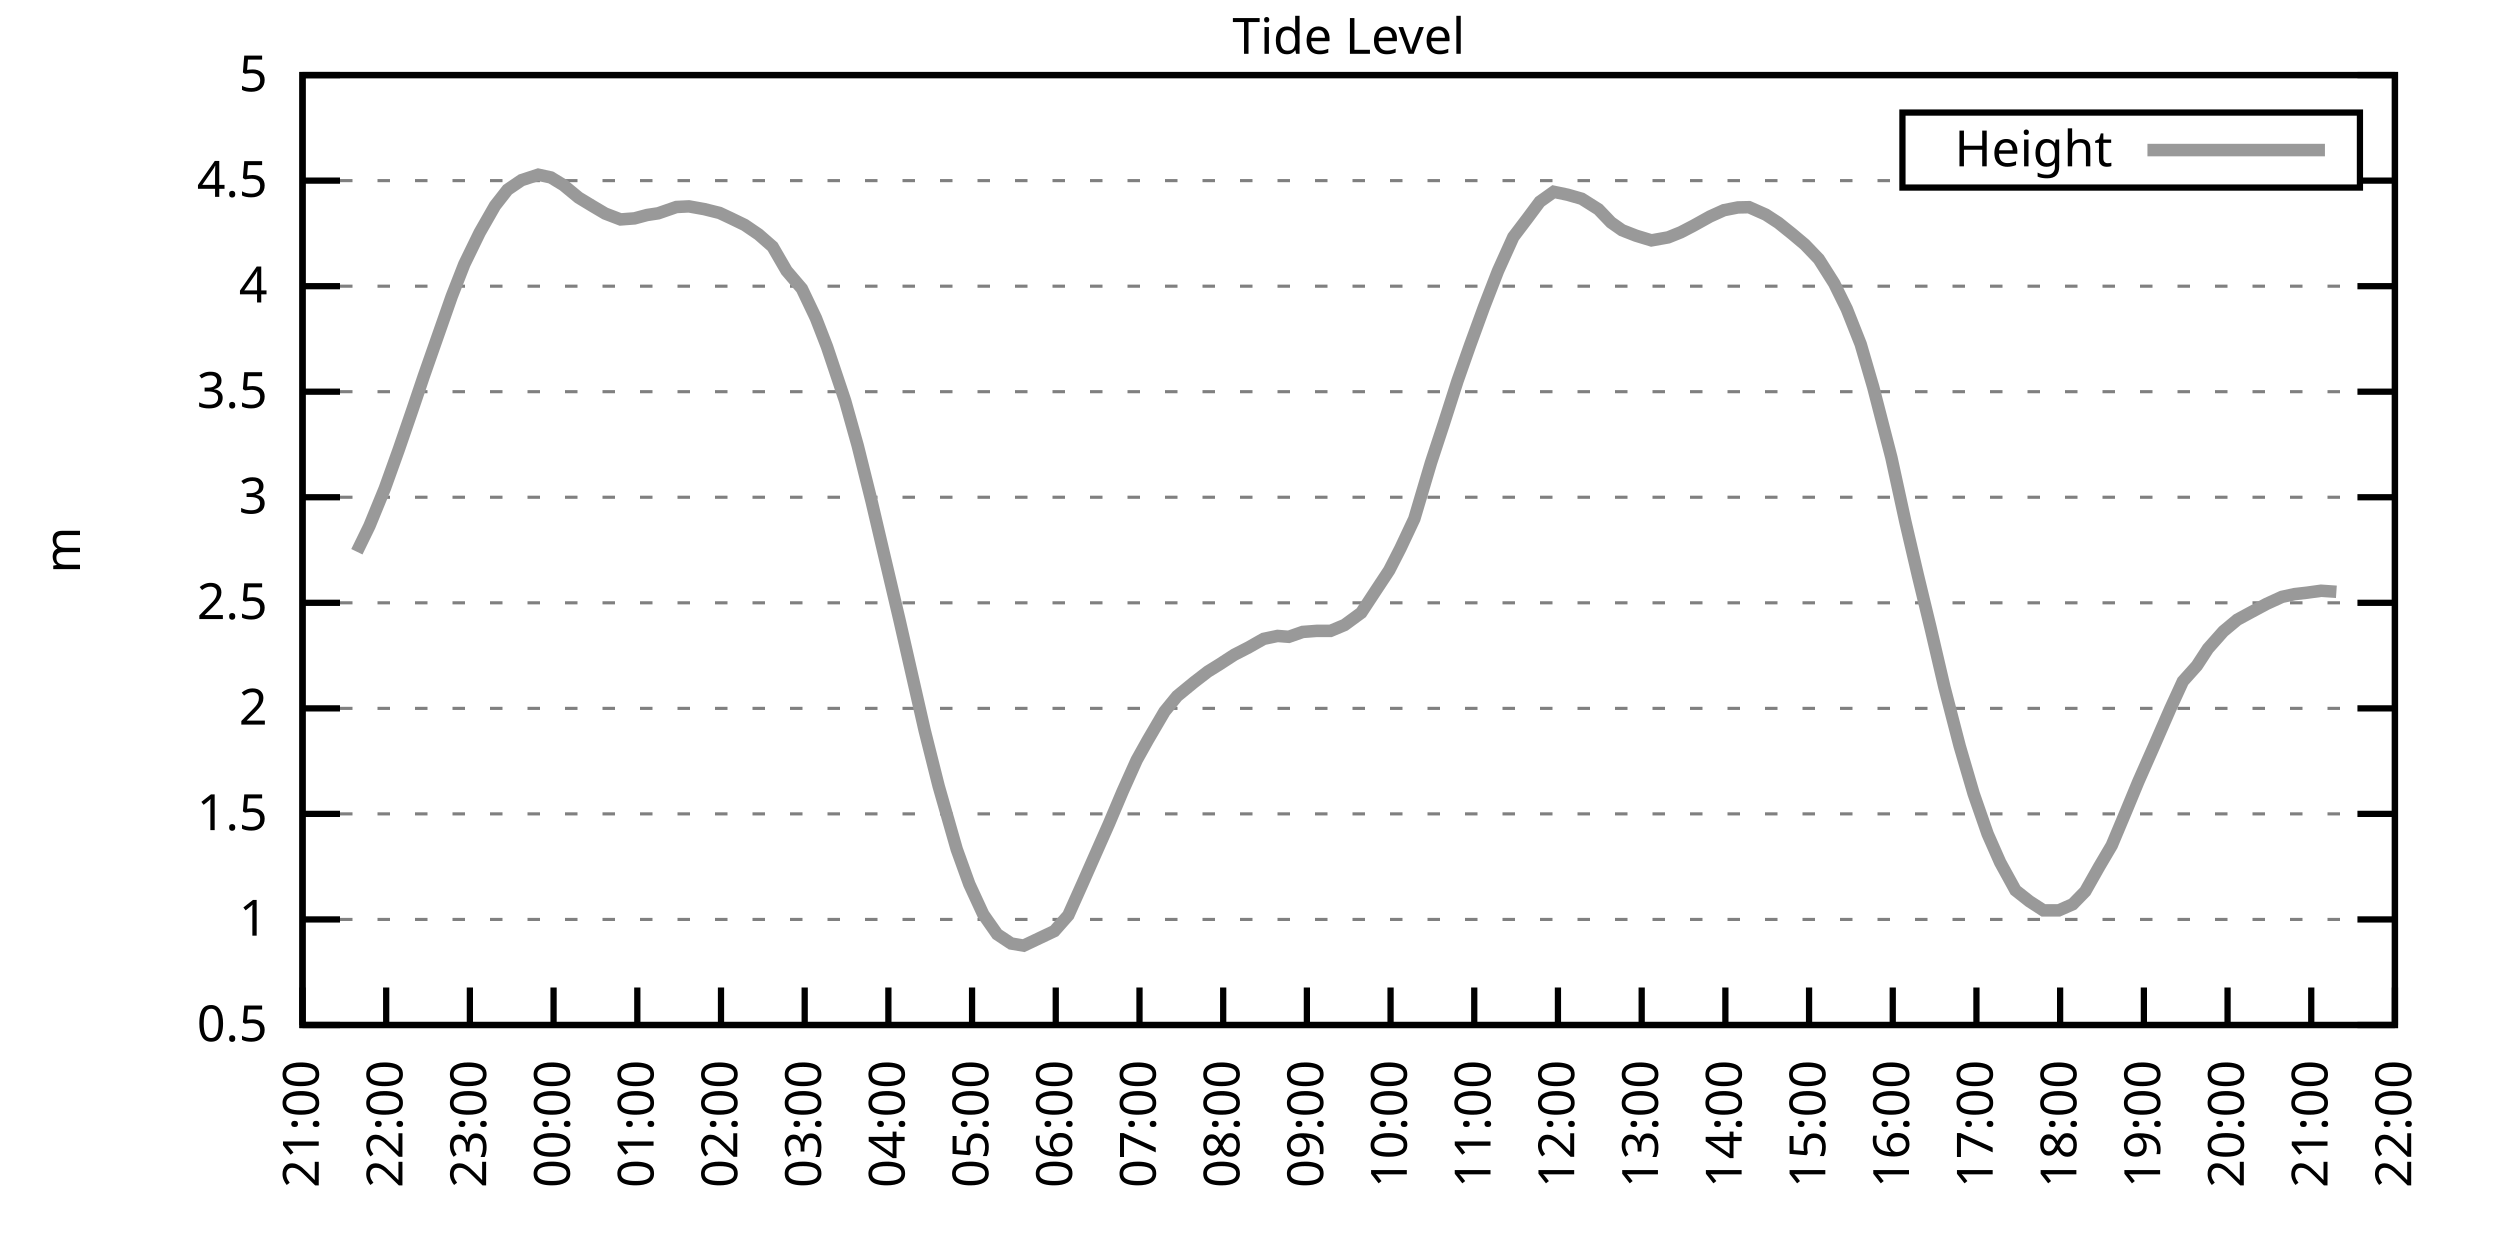
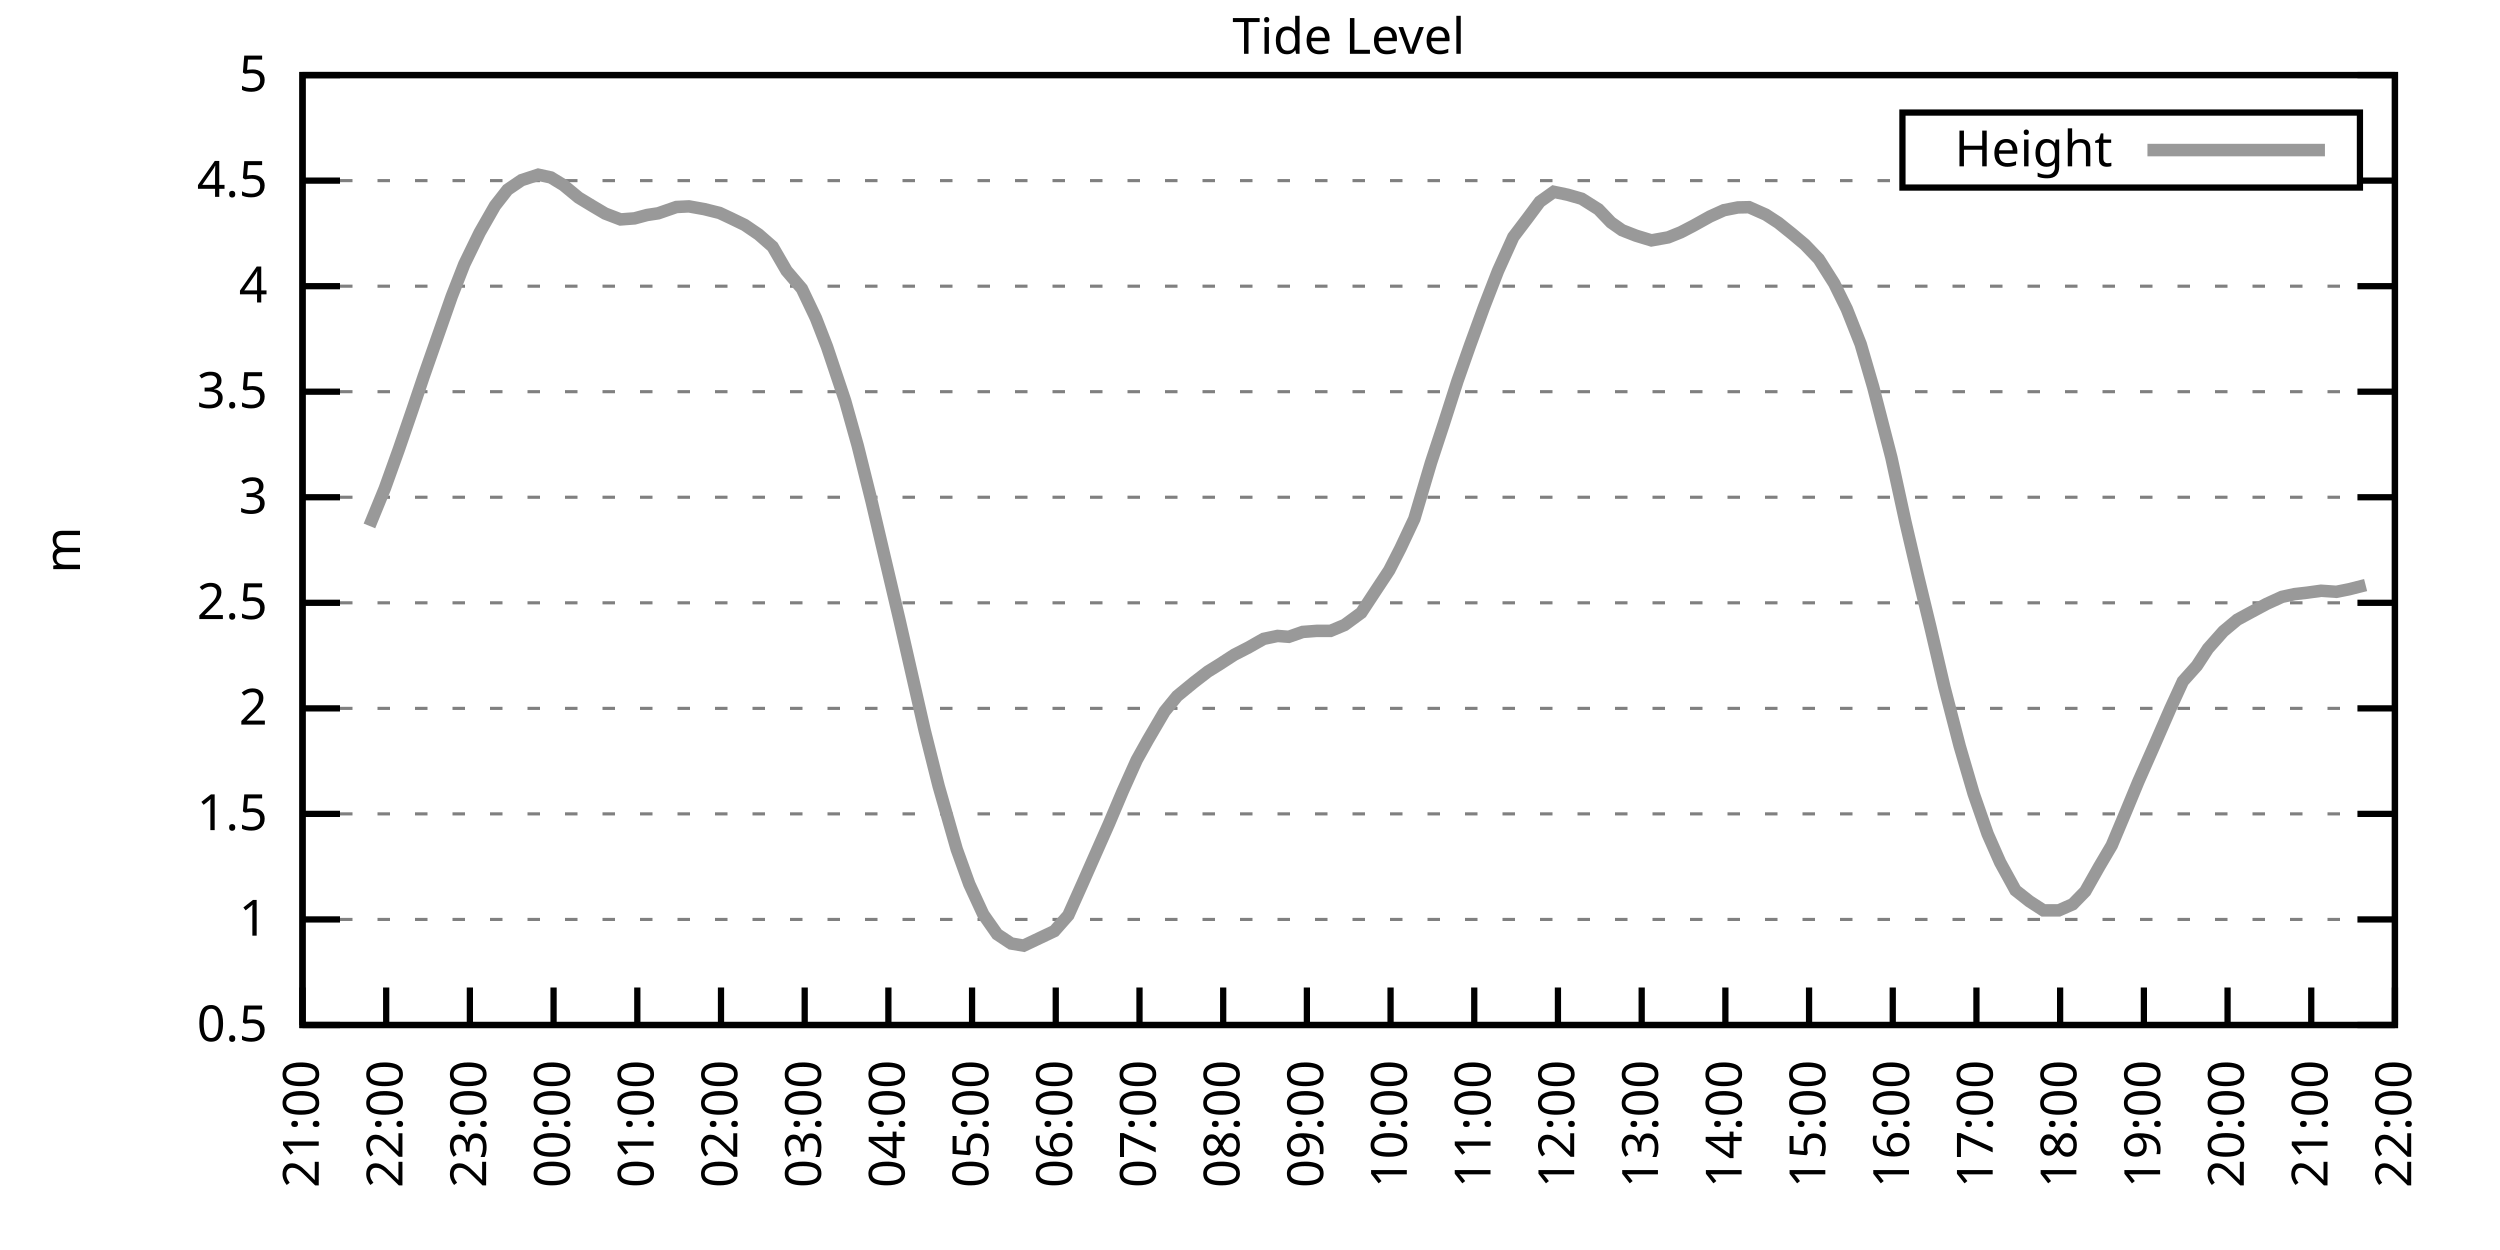
<svg xmlns="http://www.w3.org/2000/svg" xmlns:xlink="http://www.w3.org/1999/xlink" width="400" height="200" viewBox="0 0 400 200">
  <g id="gnuplot_canvas">
    <rect x="0" y="0" width="400" height="200" fill="none" />
    <defs>
      <circle id="gpDot" r="0.5" stroke-width="0.5" stroke="currentColor" />
      <path id="gpPt0" stroke-width="0.333" stroke="currentColor" d="M-1,0 h2 M0,-1 v2" />
      <path id="gpPt1" stroke-width="0.333" stroke="currentColor" d="M-1,-1 L1,1 M1,-1 L-1,1" />
      <path id="gpPt2" stroke-width="0.333" stroke="currentColor" d="M-1,0 L1,0 M0,-1 L0,1 M-1,-1 L1,1 M-1,1 L1,-1" />
      <rect id="gpPt3" stroke-width="0.333" stroke="currentColor" x="-1" y="-1" width="2" height="2" />
      <rect id="gpPt4" stroke-width="0.333" stroke="currentColor" fill="currentColor" x="-1" y="-1" width="2" height="2" />
      <circle id="gpPt5" stroke-width="0.333" stroke="currentColor" cx="0" cy="0" r="1" />
      <use xlink:href="#gpPt5" id="gpPt6" fill="currentColor" stroke="none" />
      <path id="gpPt7" stroke-width="0.333" stroke="currentColor" d="M0,-1.33 L-1.33,0.67 L1.33,0.67 z" />
      <use xlink:href="#gpPt7" id="gpPt8" fill="currentColor" stroke="none" />
      <use xlink:href="#gpPt7" id="gpPt9" stroke="currentColor" transform="rotate(180)" />
      <use xlink:href="#gpPt9" id="gpPt10" fill="currentColor" stroke="none" />
      <use xlink:href="#gpPt3" id="gpPt11" stroke="currentColor" transform="rotate(45)" />
      <use xlink:href="#gpPt11" id="gpPt12" fill="currentColor" stroke="none" />
      <path id="gpPt13" stroke-width="0.333" stroke="currentColor" d="M0,1.330 L1.265,0.411 L0.782,-1.067 L-0.782,-1.076 L-1.265,0.411 z" />
      <use xlink:href="#gpPt13" id="gpPt14" fill="currentColor" stroke="none" />
      <filter id="textbox" filterUnits="objectBoundingBox" x="0" y="0" height="1" width="1">
        <feFlood flood-color="white" flood-opacity="1" result="bgnd" />
        <feComposite in="SourceGraphic" in2="bgnd" operator="atop" />
      </filter>
      <filter id="greybox" filterUnits="objectBoundingBox" x="0" y="0" height="1" width="1">
        <feFlood flood-color="lightgrey" flood-opacity="1" result="grey" />
        <feComposite in="SourceGraphic" in2="grey" operator="atop" />
      </filter>
    </defs>
    <g fill="none" color="white" stroke="currentColor" stroke-width="1.00" stroke-linecap="butt" stroke-linejoin="miter">
</g>
    <g fill="none" color="black" stroke="currentColor" stroke-width="1.00" stroke-linecap="butt" stroke-linejoin="miter">
      <g stroke="none" shape-rendering="crispEdges">
        <polygon fill="rgb(255, 255, 255)" points="48.40,164.00 383.18,164.00 383.18,12.02 48.40,12.02 " />
      </g>
    </g>
    <g fill="none" color="black" stroke="currentColor" stroke-width="1.00" stroke-linecap="butt" stroke-linejoin="miter">
</g>
    <g fill="none" color="black" stroke="black" stroke-width="0.50" stroke-linecap="butt" stroke-linejoin="miter">
</g>
    <g fill="none" color="gray" stroke="currentColor" stroke-width="0.50" stroke-linecap="butt" stroke-linejoin="miter">
      <path stroke="gray" stroke-dasharray="2,4" class="gridline" d="M48.40,164.00 L383.19,164.00  " />
    </g>
    <g fill="none" color="gray" stroke="gray" stroke-width="1.00" stroke-linecap="butt" stroke-linejoin="miter">
</g>
    <g fill="none" color="black" stroke="currentColor" stroke-width="1.00" stroke-linecap="butt" stroke-linejoin="miter">
      <path stroke="black" d="M48.40,164.00 L54.40,164.00 M383.19,164.00 L377.19,164.00  " />
      <g transform="translate(42.80,166.60)" stroke="none" fill="black" font-family="Sans" font-size="8.00" text-anchor="end">
        <text>
          <tspan font-family="Sans"> 0.5</tspan>
        </text>
      </g>
    </g>
    <g fill="none" color="black" stroke="currentColor" stroke-width="1.00" stroke-linecap="butt" stroke-linejoin="miter">
</g>
    <g fill="none" color="black" stroke="black" stroke-width="0.50" stroke-linecap="butt" stroke-linejoin="miter">
</g>
    <g fill="none" color="gray" stroke="currentColor" stroke-width="0.50" stroke-linecap="butt" stroke-linejoin="miter">
      <path stroke="gray" stroke-dasharray="2,4" class="gridline" d="M48.40,147.11 L383.19,147.11  " />
    </g>
    <g fill="none" color="gray" stroke="gray" stroke-width="1.00" stroke-linecap="butt" stroke-linejoin="miter">
</g>
    <g fill="none" color="black" stroke="currentColor" stroke-width="1.00" stroke-linecap="butt" stroke-linejoin="miter">
      <path stroke="black" d="M48.40,147.11 L54.40,147.11 M383.19,147.11 L377.19,147.11  " />
      <g transform="translate(42.80,149.71)" stroke="none" fill="black" font-family="Sans" font-size="8.00" text-anchor="end">
        <text>
          <tspan font-family="Sans"> 1</tspan>
        </text>
      </g>
    </g>
    <g fill="none" color="black" stroke="currentColor" stroke-width="1.00" stroke-linecap="butt" stroke-linejoin="miter">
</g>
    <g fill="none" color="black" stroke="black" stroke-width="0.50" stroke-linecap="butt" stroke-linejoin="miter">
</g>
    <g fill="none" color="gray" stroke="currentColor" stroke-width="0.50" stroke-linecap="butt" stroke-linejoin="miter">
      <path stroke="gray" stroke-dasharray="2,4" class="gridline" d="M48.40,130.22 L383.19,130.22  " />
    </g>
    <g fill="none" color="gray" stroke="gray" stroke-width="1.00" stroke-linecap="butt" stroke-linejoin="miter">
</g>
    <g fill="none" color="black" stroke="currentColor" stroke-width="1.00" stroke-linecap="butt" stroke-linejoin="miter">
      <path stroke="black" d="M48.40,130.22 L54.40,130.22 M383.19,130.22 L377.19,130.22  " />
      <g transform="translate(42.80,132.82)" stroke="none" fill="black" font-family="Sans" font-size="8.00" text-anchor="end">
        <text>
          <tspan font-family="Sans"> 1.5</tspan>
        </text>
      </g>
    </g>
    <g fill="none" color="black" stroke="currentColor" stroke-width="1.00" stroke-linecap="butt" stroke-linejoin="miter">
</g>
    <g fill="none" color="black" stroke="black" stroke-width="0.50" stroke-linecap="butt" stroke-linejoin="miter">
</g>
    <g fill="none" color="gray" stroke="currentColor" stroke-width="0.50" stroke-linecap="butt" stroke-linejoin="miter">
      <path stroke="gray" stroke-dasharray="2,4" class="gridline" d="M48.40,113.34 L383.19,113.34  " />
    </g>
    <g fill="none" color="gray" stroke="gray" stroke-width="1.00" stroke-linecap="butt" stroke-linejoin="miter">
</g>
    <g fill="none" color="black" stroke="currentColor" stroke-width="1.00" stroke-linecap="butt" stroke-linejoin="miter">
      <path stroke="black" d="M48.40,113.34 L54.40,113.34 M383.19,113.34 L377.19,113.34  " />
      <g transform="translate(42.80,115.94)" stroke="none" fill="black" font-family="Sans" font-size="8.00" text-anchor="end">
        <text>
          <tspan font-family="Sans"> 2</tspan>
        </text>
      </g>
    </g>
    <g fill="none" color="black" stroke="currentColor" stroke-width="1.00" stroke-linecap="butt" stroke-linejoin="miter">
</g>
    <g fill="none" color="black" stroke="black" stroke-width="0.50" stroke-linecap="butt" stroke-linejoin="miter">
</g>
    <g fill="none" color="gray" stroke="currentColor" stroke-width="0.50" stroke-linecap="butt" stroke-linejoin="miter">
      <path stroke="gray" stroke-dasharray="2,4" class="gridline" d="M48.40,96.45 L383.19,96.45  " />
    </g>
    <g fill="none" color="gray" stroke="gray" stroke-width="1.00" stroke-linecap="butt" stroke-linejoin="miter">
</g>
    <g fill="none" color="black" stroke="currentColor" stroke-width="1.00" stroke-linecap="butt" stroke-linejoin="miter">
      <path stroke="black" d="M48.40,96.45 L54.40,96.45 M383.19,96.45 L377.19,96.45  " />
      <g transform="translate(42.80,99.05)" stroke="none" fill="black" font-family="Sans" font-size="8.00" text-anchor="end">
        <text>
          <tspan font-family="Sans"> 2.5</tspan>
        </text>
      </g>
    </g>
    <g fill="none" color="black" stroke="currentColor" stroke-width="1.00" stroke-linecap="butt" stroke-linejoin="miter">
</g>
    <g fill="none" color="black" stroke="black" stroke-width="0.50" stroke-linecap="butt" stroke-linejoin="miter">
</g>
    <g fill="none" color="gray" stroke="currentColor" stroke-width="0.50" stroke-linecap="butt" stroke-linejoin="miter">
      <path stroke="gray" stroke-dasharray="2,4" class="gridline" d="M48.40,79.56 L383.19,79.56  " />
    </g>
    <g fill="none" color="gray" stroke="gray" stroke-width="1.00" stroke-linecap="butt" stroke-linejoin="miter">
</g>
    <g fill="none" color="black" stroke="currentColor" stroke-width="1.00" stroke-linecap="butt" stroke-linejoin="miter">
      <path stroke="black" d="M48.40,79.56 L54.40,79.56 M383.19,79.56 L377.19,79.56  " />
      <g transform="translate(42.80,82.16)" stroke="none" fill="black" font-family="Sans" font-size="8.00" text-anchor="end">
        <text>
          <tspan font-family="Sans"> 3</tspan>
        </text>
      </g>
    </g>
    <g fill="none" color="black" stroke="currentColor" stroke-width="1.00" stroke-linecap="butt" stroke-linejoin="miter">
</g>
    <g fill="none" color="black" stroke="black" stroke-width="0.50" stroke-linecap="butt" stroke-linejoin="miter">
</g>
    <g fill="none" color="gray" stroke="currentColor" stroke-width="0.50" stroke-linecap="butt" stroke-linejoin="miter">
      <path stroke="gray" stroke-dasharray="2,4" class="gridline" d="M48.40,62.67 L383.19,62.67  " />
    </g>
    <g fill="none" color="gray" stroke="gray" stroke-width="1.00" stroke-linecap="butt" stroke-linejoin="miter">
</g>
    <g fill="none" color="black" stroke="currentColor" stroke-width="1.00" stroke-linecap="butt" stroke-linejoin="miter">
      <path stroke="black" d="M48.40,62.67 L54.40,62.67 M383.19,62.67 L377.19,62.67  " />
      <g transform="translate(42.80,65.27)" stroke="none" fill="black" font-family="Sans" font-size="8.00" text-anchor="end">
        <text>
          <tspan font-family="Sans"> 3.5</tspan>
        </text>
      </g>
    </g>
    <g fill="none" color="black" stroke="currentColor" stroke-width="1.00" stroke-linecap="butt" stroke-linejoin="miter">
</g>
    <g fill="none" color="black" stroke="black" stroke-width="0.50" stroke-linecap="butt" stroke-linejoin="miter">
</g>
    <g fill="none" color="gray" stroke="currentColor" stroke-width="0.50" stroke-linecap="butt" stroke-linejoin="miter">
      <path stroke="gray" stroke-dasharray="2,4" class="gridline" d="M48.40,45.79 L383.19,45.79  " />
    </g>
    <g fill="none" color="gray" stroke="gray" stroke-width="1.00" stroke-linecap="butt" stroke-linejoin="miter">
</g>
    <g fill="none" color="black" stroke="currentColor" stroke-width="1.00" stroke-linecap="butt" stroke-linejoin="miter">
      <path stroke="black" d="M48.40,45.79 L54.40,45.79 M383.19,45.79 L377.19,45.79  " />
      <g transform="translate(42.80,48.39)" stroke="none" fill="black" font-family="Sans" font-size="8.00" text-anchor="end">
        <text>
          <tspan font-family="Sans"> 4</tspan>
        </text>
      </g>
    </g>
    <g fill="none" color="black" stroke="currentColor" stroke-width="1.00" stroke-linecap="butt" stroke-linejoin="miter">
</g>
    <g fill="none" color="black" stroke="black" stroke-width="0.50" stroke-linecap="butt" stroke-linejoin="miter">
</g>
    <g fill="none" color="gray" stroke="currentColor" stroke-width="0.50" stroke-linecap="butt" stroke-linejoin="miter">
      <path stroke="gray" stroke-dasharray="2,4" class="gridline" d="M48.40,28.90 L304.39,28.90 M377.59,28.90 L383.19,28.90  " />
    </g>
    <g fill="none" color="gray" stroke="gray" stroke-width="1.00" stroke-linecap="butt" stroke-linejoin="miter">
</g>
    <g fill="none" color="black" stroke="currentColor" stroke-width="1.00" stroke-linecap="butt" stroke-linejoin="miter">
      <path stroke="black" d="M48.40,28.90 L54.40,28.90 M383.19,28.90 L377.19,28.90  " />
      <g transform="translate(42.80,31.50)" stroke="none" fill="black" font-family="Sans" font-size="8.00" text-anchor="end">
        <text>
          <tspan font-family="Sans"> 4.5</tspan>
        </text>
      </g>
    </g>
    <g fill="none" color="black" stroke="currentColor" stroke-width="1.00" stroke-linecap="butt" stroke-linejoin="miter">
</g>
    <g fill="none" color="black" stroke="black" stroke-width="0.50" stroke-linecap="butt" stroke-linejoin="miter">
</g>
    <g fill="none" color="gray" stroke="currentColor" stroke-width="0.50" stroke-linecap="butt" stroke-linejoin="miter">
      <path stroke="gray" stroke-dasharray="2,4" class="gridline" d="M48.40,12.01 L383.19,12.01  " />
    </g>
    <g fill="none" color="gray" stroke="gray" stroke-width="1.00" stroke-linecap="butt" stroke-linejoin="miter">
</g>
    <g fill="none" color="black" stroke="currentColor" stroke-width="1.00" stroke-linecap="butt" stroke-linejoin="miter">
      <path stroke="black" d="M48.40,12.01 L54.40,12.01 M383.19,12.01 L377.19,12.01  " />
      <g transform="translate(42.80,14.61)" stroke="none" fill="black" font-family="Sans" font-size="8.00" text-anchor="end">
        <text>
          <tspan font-family="Sans"> 5</tspan>
        </text>
      </g>
    </g>
    <g fill="none" color="black" stroke="currentColor" stroke-width="1.00" stroke-linecap="butt" stroke-linejoin="miter">
      <path stroke="black" d="M48.40,164.00 L48.40,158.00  " />
      <g transform="translate(51.00,169.60) rotate(270.00)" stroke="none" fill="black" font-family="Sans" font-size="8.00" text-anchor="end">
        <text>
          <tspan font-family="Sans">21:00</tspan>
        </text>
      </g>
    </g>
    <g fill="none" color="black" stroke="currentColor" stroke-width="1.00" stroke-linecap="butt" stroke-linejoin="miter">
      <path stroke="black" d="M61.79,164.00 L61.79,158.00  " />
      <g transform="translate(64.39,169.60) rotate(270.00)" stroke="none" fill="black" font-family="Sans" font-size="8.00" text-anchor="end">
        <text>
          <tspan font-family="Sans">22:00</tspan>
        </text>
      </g>
    </g>
    <g fill="none" color="black" stroke="currentColor" stroke-width="1.00" stroke-linecap="butt" stroke-linejoin="miter">
      <path stroke="black" d="M75.18,164.00 L75.18,158.00  " />
      <g transform="translate(77.78,169.60) rotate(270.00)" stroke="none" fill="black" font-family="Sans" font-size="8.00" text-anchor="end">
        <text>
          <tspan font-family="Sans">23:00</tspan>
        </text>
      </g>
    </g>
    <g fill="none" color="black" stroke="currentColor" stroke-width="1.00" stroke-linecap="butt" stroke-linejoin="miter">
      <path stroke="black" d="M88.57,164.00 L88.57,158.00  " />
      <g transform="translate(91.17,169.60) rotate(270.00)" stroke="none" fill="black" font-family="Sans" font-size="8.00" text-anchor="end">
        <text>
          <tspan font-family="Sans">00:00</tspan>
        </text>
      </g>
    </g>
    <g fill="none" color="black" stroke="currentColor" stroke-width="1.00" stroke-linecap="butt" stroke-linejoin="miter">
      <path stroke="black" d="M101.97,164.00 L101.97,158.00  " />
      <g transform="translate(104.57,169.60) rotate(270.00)" stroke="none" fill="black" font-family="Sans" font-size="8.00" text-anchor="end">
        <text>
          <tspan font-family="Sans">01:00</tspan>
        </text>
      </g>
    </g>
    <g fill="none" color="black" stroke="currentColor" stroke-width="1.00" stroke-linecap="butt" stroke-linejoin="miter">
      <path stroke="black" d="M115.36,164.00 L115.36,158.00  " />
      <g transform="translate(117.96,169.60) rotate(270.00)" stroke="none" fill="black" font-family="Sans" font-size="8.00" text-anchor="end">
        <text>
          <tspan font-family="Sans">02:00</tspan>
        </text>
      </g>
    </g>
    <g fill="none" color="black" stroke="currentColor" stroke-width="1.00" stroke-linecap="butt" stroke-linejoin="miter">
      <path stroke="black" d="M128.75,164.00 L128.75,158.00  " />
      <g transform="translate(131.35,169.60) rotate(270.00)" stroke="none" fill="black" font-family="Sans" font-size="8.00" text-anchor="end">
        <text>
          <tspan font-family="Sans">03:00</tspan>
        </text>
      </g>
    </g>
    <g fill="none" color="black" stroke="currentColor" stroke-width="1.00" stroke-linecap="butt" stroke-linejoin="miter">
      <path stroke="black" d="M142.14,164.00 L142.14,158.00  " />
      <g transform="translate(144.74,169.60) rotate(270.00)" stroke="none" fill="black" font-family="Sans" font-size="8.00" text-anchor="end">
        <text>
          <tspan font-family="Sans">04:00</tspan>
        </text>
      </g>
    </g>
    <g fill="none" color="black" stroke="currentColor" stroke-width="1.00" stroke-linecap="butt" stroke-linejoin="miter">
      <path stroke="black" d="M155.53,164.00 L155.53,158.00  " />
      <g transform="translate(158.13,169.60) rotate(270.00)" stroke="none" fill="black" font-family="Sans" font-size="8.00" text-anchor="end">
        <text>
          <tspan font-family="Sans">05:00</tspan>
        </text>
      </g>
    </g>
    <g fill="none" color="black" stroke="currentColor" stroke-width="1.00" stroke-linecap="butt" stroke-linejoin="miter">
      <path stroke="black" d="M168.92,164.00 L168.92,158.00  " />
      <g transform="translate(171.52,169.60) rotate(270.00)" stroke="none" fill="black" font-family="Sans" font-size="8.00" text-anchor="end">
        <text>
          <tspan font-family="Sans">06:00</tspan>
        </text>
      </g>
    </g>
    <g fill="none" color="black" stroke="currentColor" stroke-width="1.00" stroke-linecap="butt" stroke-linejoin="miter">
      <path stroke="black" d="M182.32,164.00 L182.32,158.00  " />
      <g transform="translate(184.92,169.60) rotate(270.00)" stroke="none" fill="black" font-family="Sans" font-size="8.00" text-anchor="end">
        <text>
          <tspan font-family="Sans">07:00</tspan>
        </text>
      </g>
    </g>
    <g fill="none" color="black" stroke="currentColor" stroke-width="1.00" stroke-linecap="butt" stroke-linejoin="miter">
      <path stroke="black" d="M195.71,164.00 L195.71,158.00  " />
      <g transform="translate(198.31,169.60) rotate(270.00)" stroke="none" fill="black" font-family="Sans" font-size="8.00" text-anchor="end">
        <text>
          <tspan font-family="Sans">08:00</tspan>
        </text>
      </g>
    </g>
    <g fill="none" color="black" stroke="currentColor" stroke-width="1.00" stroke-linecap="butt" stroke-linejoin="miter">
      <path stroke="black" d="M209.10,164.00 L209.10,158.00  " />
      <g transform="translate(211.70,169.60) rotate(270.00)" stroke="none" fill="black" font-family="Sans" font-size="8.00" text-anchor="end">
        <text>
          <tspan font-family="Sans">09:00</tspan>
        </text>
      </g>
    </g>
    <g fill="none" color="black" stroke="currentColor" stroke-width="1.00" stroke-linecap="butt" stroke-linejoin="miter">
      <path stroke="black" d="M222.49,164.00 L222.49,158.00  " />
      <g transform="translate(225.09,169.60) rotate(270.00)" stroke="none" fill="black" font-family="Sans" font-size="8.00" text-anchor="end">
        <text>
          <tspan font-family="Sans">10:00</tspan>
        </text>
      </g>
    </g>
    <g fill="none" color="black" stroke="currentColor" stroke-width="1.00" stroke-linecap="butt" stroke-linejoin="miter">
      <path stroke="black" d="M235.88,164.00 L235.88,158.00  " />
      <g transform="translate(238.48,169.60) rotate(270.00)" stroke="none" fill="black" font-family="Sans" font-size="8.00" text-anchor="end">
        <text>
          <tspan font-family="Sans">11:00</tspan>
        </text>
      </g>
    </g>
    <g fill="none" color="black" stroke="currentColor" stroke-width="1.00" stroke-linecap="butt" stroke-linejoin="miter">
      <path stroke="black" d="M249.27,164.00 L249.27,158.00  " />
      <g transform="translate(251.87,169.60) rotate(270.00)" stroke="none" fill="black" font-family="Sans" font-size="8.00" text-anchor="end">
        <text>
          <tspan font-family="Sans">12:00</tspan>
        </text>
      </g>
    </g>
    <g fill="none" color="black" stroke="currentColor" stroke-width="1.00" stroke-linecap="butt" stroke-linejoin="miter">
      <path stroke="black" d="M262.67,164.00 L262.67,158.00  " />
      <g transform="translate(265.27,169.60) rotate(270.00)" stroke="none" fill="black" font-family="Sans" font-size="8.00" text-anchor="end">
        <text>
          <tspan font-family="Sans">13:00</tspan>
        </text>
      </g>
    </g>
    <g fill="none" color="black" stroke="currentColor" stroke-width="1.00" stroke-linecap="butt" stroke-linejoin="miter">
      <path stroke="black" d="M276.06,164.00 L276.06,158.00  " />
      <g transform="translate(278.66,169.60) rotate(270.00)" stroke="none" fill="black" font-family="Sans" font-size="8.00" text-anchor="end">
        <text>
          <tspan font-family="Sans">14:00</tspan>
        </text>
      </g>
    </g>
    <g fill="none" color="black" stroke="currentColor" stroke-width="1.00" stroke-linecap="butt" stroke-linejoin="miter">
      <path stroke="black" d="M289.45,164.00 L289.45,158.00  " />
      <g transform="translate(292.05,169.60) rotate(270.00)" stroke="none" fill="black" font-family="Sans" font-size="8.00" text-anchor="end">
        <text>
          <tspan font-family="Sans">15:00</tspan>
        </text>
      </g>
    </g>
    <g fill="none" color="black" stroke="currentColor" stroke-width="1.00" stroke-linecap="butt" stroke-linejoin="miter">
      <path stroke="black" d="M302.84,164.00 L302.84,158.00  " />
      <g transform="translate(305.44,169.60) rotate(270.00)" stroke="none" fill="black" font-family="Sans" font-size="8.00" text-anchor="end">
        <text>
          <tspan font-family="Sans">16:00</tspan>
        </text>
      </g>
    </g>
    <g fill="none" color="black" stroke="currentColor" stroke-width="1.00" stroke-linecap="butt" stroke-linejoin="miter">
      <path stroke="black" d="M316.23,164.00 L316.23,158.00  " />
      <g transform="translate(318.83,169.60) rotate(270.00)" stroke="none" fill="black" font-family="Sans" font-size="8.00" text-anchor="end">
        <text>
          <tspan font-family="Sans">17:00</tspan>
        </text>
      </g>
    </g>
    <g fill="none" color="black" stroke="currentColor" stroke-width="1.00" stroke-linecap="butt" stroke-linejoin="miter">
      <path stroke="black" d="M329.62,164.00 L329.62,158.00  " />
      <g transform="translate(332.22,169.60) rotate(270.00)" stroke="none" fill="black" font-family="Sans" font-size="8.00" text-anchor="end">
        <text>
          <tspan font-family="Sans">18:00</tspan>
        </text>
      </g>
    </g>
    <g fill="none" color="black" stroke="currentColor" stroke-width="1.00" stroke-linecap="butt" stroke-linejoin="miter">
      <path stroke="black" d="M343.02,164.00 L343.02,158.00  " />
      <g transform="translate(345.62,169.60) rotate(270.00)" stroke="none" fill="black" font-family="Sans" font-size="8.00" text-anchor="end">
        <text>
          <tspan font-family="Sans">19:00</tspan>
        </text>
      </g>
    </g>
    <g fill="none" color="black" stroke="currentColor" stroke-width="1.00" stroke-linecap="butt" stroke-linejoin="miter">
      <path stroke="black" d="M356.41,164.00 L356.41,158.00  " />
      <g transform="translate(359.01,169.60) rotate(270.00)" stroke="none" fill="black" font-family="Sans" font-size="8.00" text-anchor="end">
        <text>
          <tspan font-family="Sans">20:00</tspan>
        </text>
      </g>
    </g>
    <g fill="none" color="black" stroke="currentColor" stroke-width="1.00" stroke-linecap="butt" stroke-linejoin="miter">
      <path stroke="black" d="M369.80,164.00 L369.80,158.00  " />
      <g transform="translate(372.40,169.60) rotate(270.00)" stroke="none" fill="black" font-family="Sans" font-size="8.00" text-anchor="end">
        <text>
          <tspan font-family="Sans">21:00</tspan>
        </text>
      </g>
    </g>
    <g fill="none" color="black" stroke="currentColor" stroke-width="1.00" stroke-linecap="butt" stroke-linejoin="miter">
      <path stroke="black" d="M383.19,164.00 L383.19,158.00  " />
      <g transform="translate(385.79,169.60) rotate(270.00)" stroke="none" fill="black" font-family="Sans" font-size="8.00" text-anchor="end">
        <text>
          <tspan font-family="Sans">22:00</tspan>
        </text>
      </g>
    </g>
    <g fill="none" color="black" stroke="currentColor" stroke-width="1.00" stroke-linecap="butt" stroke-linejoin="miter">
</g>
    <g fill="none" color="black" stroke="currentColor" stroke-width="1.00" stroke-linecap="butt" stroke-linejoin="miter">
      <path stroke="black" d="M48.40,12.01 L48.40,164.00 L383.19,164.00 L383.19,12.01 L48.40,12.01 Z  " />
    </g>
    <g fill="none" color="black" stroke="currentColor" stroke-width="1.00" stroke-linecap="butt" stroke-linejoin="miter">
</g>
    <g fill="none" color="black" stroke="currentColor" stroke-width="1.00" stroke-linecap="butt" stroke-linejoin="miter">
      <path stroke="black" d="M304.39,30.01 L304.39,18.01 L377.59,18.01 L377.59,30.01 L304.39,30.01 Z  " />
    </g>
    <g id="Tide_level_plot_1">
      <g fill="none" color="white" stroke="black" stroke-width="2.00" stroke-linecap="butt" stroke-linejoin="miter">
</g>
      <g fill="none" color="black" stroke="currentColor" stroke-width="2.00" stroke-linecap="butt" stroke-linejoin="miter">
        <g transform="translate(337.99,26.61)" stroke="none" fill="black" font-family="Sans" font-size="8.00" text-anchor="end">
          <text>
            <tspan font-family="Sans">Height</tspan>
          </text>
        </g>
      </g>
      <g fill="none" color="black" stroke="currentColor" stroke-width="2.00" stroke-linecap="butt" stroke-linejoin="miter">
-         <path stroke="rgb(153, 153, 153)" d="M343.59,24.01 L371.99,24.01 M57.10,88.28 L59.11,84.15 L61.57,78.14 L63.80,71.93 L66.03,65.44 L67.82,60.14   L72.28,47.41 L74.29,42.27 L76.75,37.21 L79.20,32.92 L81.21,30.35 L83.44,28.83 L86.12,27.95 L88.13,28.39   L90.14,29.61 L92.59,31.63 L94.82,32.98 L96.83,34.17 L99.29,35.11 L101.52,34.94 L103.53,34.40 L105.31,34.13   L108.22,33.12 L110.22,33.02 L112.68,33.46 L115.13,34.07 L116.92,34.91 L119.15,35.99 L121.38,37.51 L123.62,39.47   L125.85,43.32 L128.30,46.19 L130.54,50.89 L132.32,55.48 L135.22,64.13 L137.23,71.29 L139.46,80.24 L141.25,87.87   L143.70,98.27 L143.93,99.25 L147.94,116.85 L150.18,125.77 L153.08,135.90 L155.09,141.47 L157.32,146.30 L159.55,149.48   L161.78,150.96 L163.79,151.30 L168.70,148.97 L170.93,146.44 L173.17,141.44 L175.17,136.91 L177.41,131.85 L179.64,126.58   L181.87,121.61 L183.66,118.40 L186.33,113.84 L188.34,111.38 L191.02,109.18 L193.25,107.46 L195.04,106.35 L197.49,104.76   L199.73,103.61 L202.18,102.22 L204.41,101.75 L206.20,101.89 L208.43,101.11 L210.66,100.94 L212.89,100.94 L215.13,100.00   L217.80,98.04 L220.04,94.63 L222.27,91.25 L224.05,87.77 L226.29,83.01 L228.96,74.02 L230.97,67.91 L233.20,60.95   L235.21,55.24 L237.44,49.13 L239.68,43.35 L242.13,37.92 L244.36,34.98 L246.37,32.28 L248.60,30.69 L250.84,31.16   L253.07,31.80 L255.75,33.49 L257.76,35.59 L259.54,36.84 L261.77,37.71 L264.23,38.46 L266.91,37.98 L268.92,37.17   L270.92,36.13 L273.60,34.64 L275.83,33.63 L278.07,33.19 L279.85,33.15 L282.53,34.34 L284.54,35.65 L286.77,37.44   L288.78,39.13 L291.01,41.46 L293.47,45.35 L295.48,49.43 L297.71,55.07 L299.72,61.96 L302.62,73.21 L304.85,83.45   L306.86,92.06 L308.87,100.37 L311.10,109.93 L313.55,119.38 L315.79,127.02 L318.02,133.43 L320.03,137.99 L322.48,142.45   L324.71,144.21 L326.95,145.66 L329.40,145.66 L331.63,144.68 L333.64,142.62 L335.87,138.67 L337.88,135.26 L340.11,129.95   L342.12,125.09 L344.58,119.52 L347.26,113.37 L349.26,109.01 L351.50,106.51 L353.28,103.78 L355.74,101.01 L357.97,99.15   L360.20,97.94 L362.66,96.62 L365.11,95.50 L367.12,95.06 L369.13,94.83 L371.36,94.52 L373.82,94.69  " />
+         <path stroke="rgb(153, 153, 153)" d="M343.59,24.01 L371.99,24.01 M59.11,84.15 L61.57,78.14 L63.80,71.93 L66.03,65.44 L67.82,60.14 L72.28,47.41   L74.29,42.27 L76.75,37.21 L79.20,32.92 L81.21,30.35 L83.44,28.83 L86.12,27.95 L88.13,28.39 L90.14,29.61   L92.59,31.63 L94.82,32.98 L96.83,34.17 L99.29,35.11 L101.52,34.94 L103.53,34.40 L105.31,34.13 L108.22,33.12   L110.22,33.02 L112.68,33.46 L115.13,34.07 L116.92,34.91 L119.15,35.99 L121.38,37.51 L123.62,39.47 L125.85,43.32   L128.30,46.19 L130.54,50.89 L132.32,55.48 L135.22,64.13 L137.23,71.29 L139.46,80.24 L141.25,87.87 L143.70,98.27   L143.93,99.25 L147.94,116.85 L150.18,125.77 L153.08,135.90 L155.09,141.47 L157.32,146.30 L159.55,149.48 L161.78,150.96   L163.79,151.30 L168.70,148.97 L170.93,146.44 L173.17,141.44 L175.17,136.91 L177.41,131.85 L179.64,126.58 L181.87,121.61   L183.66,118.40 L186.33,113.84 L188.34,111.38 L191.02,109.18 L193.25,107.46 L195.04,106.35 L197.49,104.76 L199.73,103.61   L202.18,102.22 L204.41,101.75 L206.20,101.89 L208.43,101.11 L210.66,100.94 L212.89,100.94 L215.13,100.00 L217.80,98.04   L220.04,94.63 L222.27,91.25 L224.05,87.77 L226.29,83.01 L228.96,74.02 L230.97,67.91 L233.20,60.95 L235.21,55.24   L237.44,49.13 L239.68,43.35 L242.13,37.92 L244.36,34.98 L246.37,32.28 L248.60,30.69 L250.84,31.16 L253.07,31.80   L255.75,33.49 L257.76,35.59 L259.54,36.84 L261.77,37.71 L264.23,38.46 L266.91,37.98 L268.92,37.17 L270.92,36.13   L273.60,34.64 L275.83,33.63 L278.07,33.19 L279.85,33.15 L282.53,34.34 L284.54,35.65 L286.77,37.44 L288.78,39.13   L291.01,41.46 L293.47,45.35 L295.48,49.43 L297.71,55.07 L299.72,61.96 L302.62,73.21 L304.85,83.45 L306.86,92.06   L308.87,100.37 L311.10,109.93 L313.55,119.38 L315.79,127.02 L318.02,133.43 L320.03,137.99 L322.48,142.45 L324.71,144.21   L326.95,145.66 L329.40,145.66 L331.63,144.68 L333.64,142.62 L335.87,138.67 L337.88,135.26 L340.11,129.95 L342.12,125.09   L344.58,119.52 L347.26,113.37 L349.26,109.01 L351.50,106.51 L353.28,103.78 L355.74,101.01 L357.97,99.15 L360.20,97.94   L362.66,96.62 L365.11,95.50 L367.12,95.06 L369.13,94.83 L371.36,94.52 L373.82,94.69 L375.82,94.29 L378.50,93.61    " />
      </g>
    </g>
    <g fill="none" color="black" stroke="currentColor" stroke-width="2.00" stroke-linecap="butt" stroke-linejoin="miter">
</g>
    <g fill="none" color="black" stroke="black" stroke-width="1.00" stroke-linecap="butt" stroke-linejoin="miter">
</g>
    <g fill="none" color="black" stroke="currentColor" stroke-width="1.00" stroke-linecap="butt" stroke-linejoin="miter">
      <path stroke="black" d="M48.40,12.01 L48.40,164.00 L383.19,164.00 L383.19,12.01 L48.40,12.01 Z  " />
      <g transform="translate(12.80,88.01) rotate(270.00)" stroke="none" fill="black" font-family="Sans" font-size="8.00" text-anchor="middle">
        <text>
          <tspan font-family="Sans">m</tspan>
        </text>
      </g>
    </g>
    <g fill="none" color="black" stroke="currentColor" stroke-width="1.00" stroke-linecap="butt" stroke-linejoin="miter">
</g>
    <g fill="none" color="black" stroke="currentColor" stroke-width="1.00" stroke-linecap="butt" stroke-linejoin="miter">
      <g transform="translate(215.79,8.61)" stroke="none" fill="black" font-family="Sans" font-size="8.00" text-anchor="middle">
        <text>
          <tspan font-family="Sans">Tide Level</tspan>
        </text>
      </g>
    </g>
    <g fill="none" color="black" stroke="currentColor" stroke-width="1.00" stroke-linecap="butt" stroke-linejoin="miter">
</g>
  </g>
</svg>
